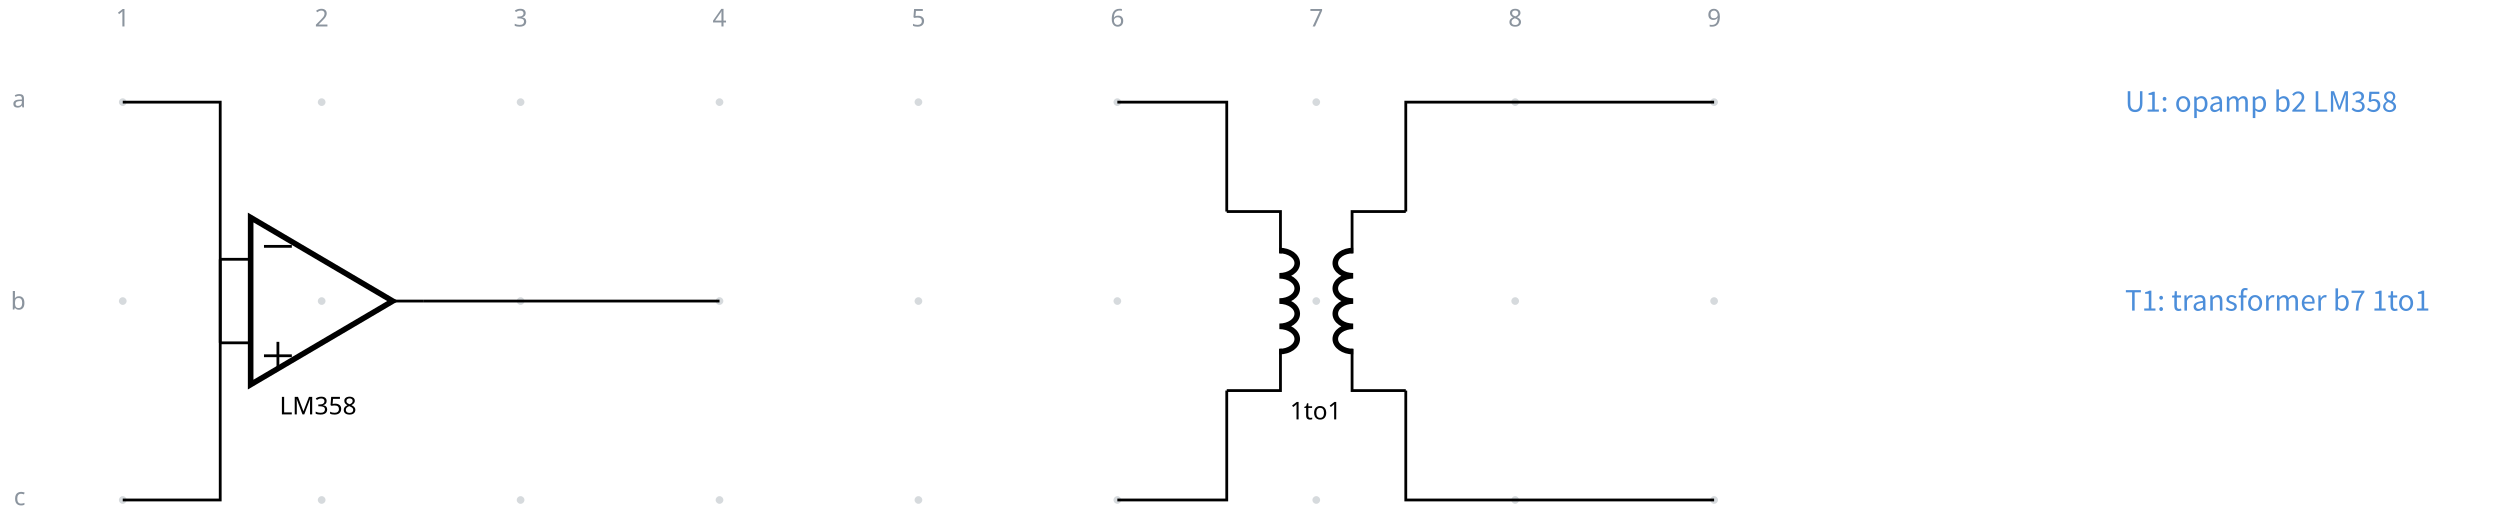
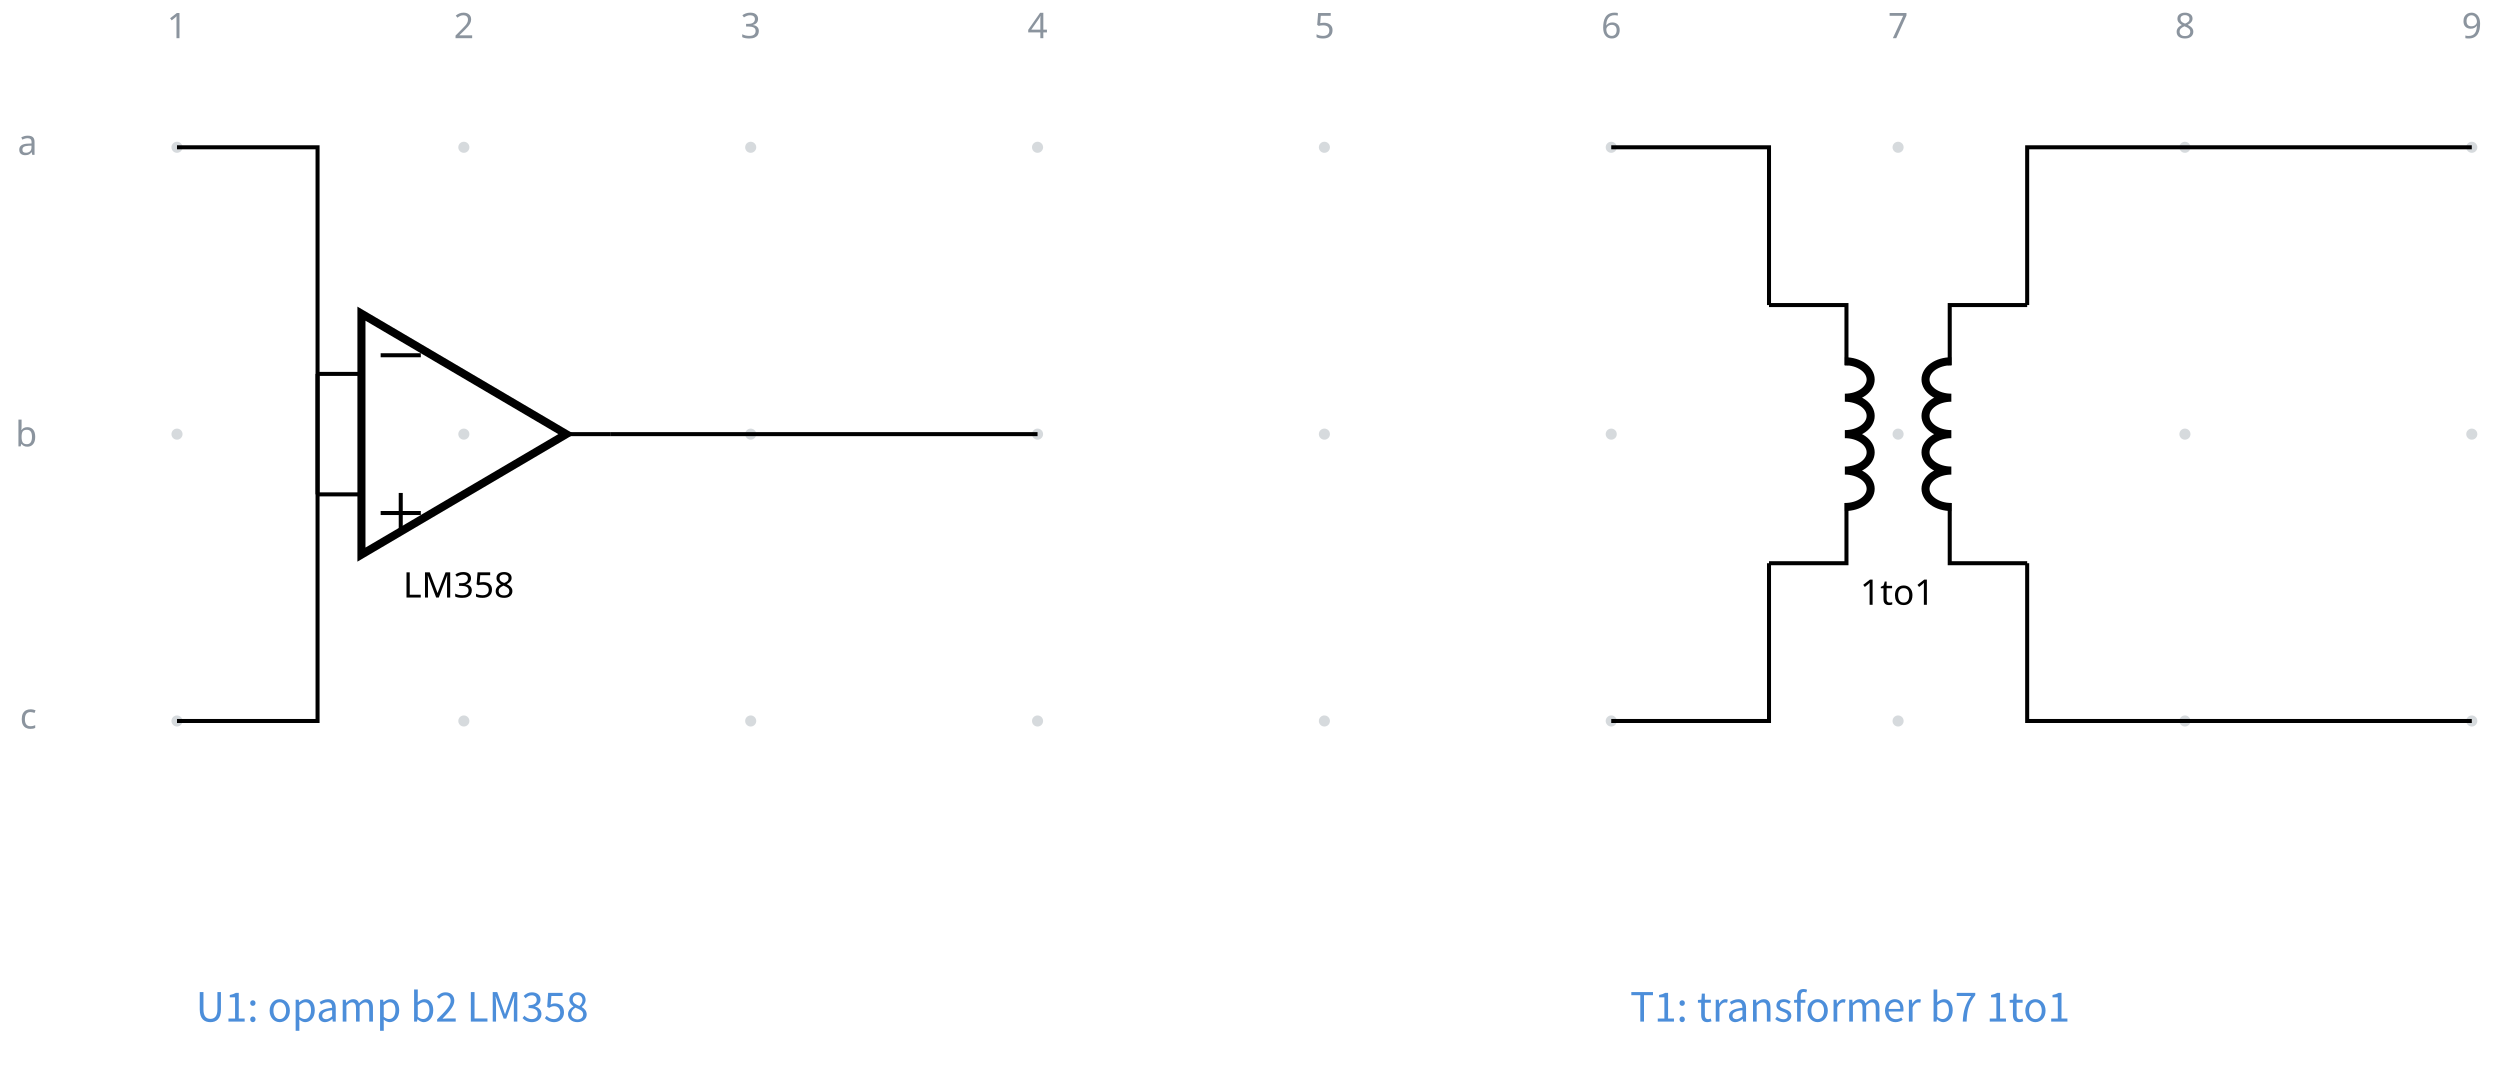
- <svg xmlns="http://www.w3.org/2000/svg" fill="currentColor" width="953.568" height="197.519" viewBox="-72 -72 715.176 148.14">
+ <svg xmlns="http://www.w3.org/2000/svg" fill="currentColor" width="661.27" height="281.926" viewBox="-72 -72 495.953 211.444">
  <g stroke="currentColor" stroke-miterlimit="10" stroke-width=".8">
    <path fill="#8b949e" fill-opacity=".35" stroke="none" stroke-opacity=".35" d="M-35.787-42.781a1.1 1.1 0 1 0-2.2 0 1.1 1.1 0 0 0 2.2 0M-35.787 14.124a1.1 1.1 0 1 0-2.2 0 1.1 1.1 0 0 0 2.2 0M-35.787 71.03a1.1 1.1 0 1 0-2.2 0 1.1 1.1 0 0 0 2.2 0M21.118-42.781a1.1 1.1 0 1 0-2.2 0 1.1 1.1 0 0 0 2.2 0M21.118 14.124a1.1 1.1 0 1 0-2.2 0 1.1 1.1 0 0 0 2.2 0M21.118 71.03a1.1 1.1 0 1 0-2.2 0 1.1 1.1 0 0 0 2.2 0M78.024-42.781a1.1 1.1 0 1 0-2.2 0 1.1 1.1 0 0 0 2.2 0M78.024 14.124a1.1 1.1 0 1 0-2.2 0 1.1 1.1 0 0 0 2.2 0M78.024 71.03a1.1 1.1 0 1 0-2.2 0 1.1 1.1 0 0 0 2.2 0M134.93-42.781a1.1 1.1 0 1 0-2.2 0 1.1 1.1 0 0 0 2.2 0M134.93 14.124a1.1 1.1 0 1 0-2.2 0 1.1 1.1 0 0 0 2.2 0M134.93 71.03a1.1 1.1 0 1 0-2.2 0 1.1 1.1 0 0 0 2.2 0M191.835-42.781a1.1 1.1 0 1 0-2.2 0 1.1 1.1 0 0 0 2.2 0M191.835 14.124a1.1 1.1 0 1 0-2.2 0 1.1 1.1 0 0 0 2.2 0M191.835 71.03a1.1 1.1 0 1 0-2.2 0 1.1 1.1 0 0 0 2.2 0M248.74-42.781a1.1 1.1 0 1 0-2.2 0 1.1 1.1 0 0 0 2.2 0M248.74 14.124a1.1 1.1 0 1 0-2.2 0 1.1 1.1 0 0 0 2.2 0M248.74 71.03a1.1 1.1 0 1 0-2.2 0 1.1 1.1 0 0 0 2.2 0M305.646-42.781a1.1 1.1 0 1 0-2.2 0 1.1 1.1 0 0 0 2.2 0M305.646 14.124a1.1 1.1 0 1 0-2.2 0 1.1 1.1 0 0 0 2.2 0M305.646 71.03a1.1 1.1 0 1 0-2.2 0 1.1 1.1 0 0 0 2.2 0M362.551-42.781a1.1 1.1 0 1 0-2.2 0 1.1 1.1 0 0 0 2.2 0M362.551 14.124a1.1 1.1 0 1 0-2.2 0 1.1 1.1 0 0 0 2.2 0M362.551 71.03a1.1 1.1 0 1 0-2.2 0 1.1 1.1 0 0 0 2.2 0M419.457-42.781a1.1 1.1 0 1 0-2.2 0 1.1 1.1 0 0 0 2.2 0M419.457 14.124a1.1 1.1 0 1 0-2.2 0 1.1 1.1 0 0 0 2.2 0M419.457 71.03a1.1 1.1 0 1 0-2.2 0 1.1 1.1 0 0 0 2.2 0m-1.1 0" />
    <g fill="#8b949e" stroke="#8b949e">
      <text x="-36.887" y="-42.781" fill="#8b949e" stroke="none" font-family="cmr7" font-size="7" transform="translate(-1.993 -21.645)">1</text>
    </g>
    <g fill="#8b949e" stroke="#8b949e">
      <text x="-36.887" y="-42.781" fill="#8b949e" stroke="none" font-family="cmr7" font-size="7" transform="translate(54.912 -21.645)">2</text>
    </g>
    <g fill="#8b949e" stroke="#8b949e">
      <text x="-36.887" y="-42.781" fill="#8b949e" stroke="none" font-family="cmr7" font-size="7" transform="translate(111.818 -21.645)">3</text>
    </g>
    <g fill="#8b949e" stroke="#8b949e">
      <text x="-36.887" y="-42.781" fill="#8b949e" stroke="none" font-family="cmr7" font-size="7" transform="translate(168.723 -21.645)">4</text>
    </g>
    <g fill="#8b949e" stroke="#8b949e">
      <text x="-36.887" y="-42.781" fill="#8b949e" stroke="none" font-family="cmr7" font-size="7" transform="translate(225.629 -21.645)">5</text>
    </g>
    <g fill="#8b949e" stroke="#8b949e">
      <text x="-36.887" y="-42.781" fill="#8b949e" stroke="none" font-family="cmr7" font-size="7" transform="translate(282.534 -21.645)">6</text>
    </g>
    <g fill="#8b949e" stroke="#8b949e">
      <text x="-36.887" y="-42.781" fill="#8b949e" stroke="none" font-family="cmr7" font-size="7" transform="translate(339.44 -21.645)">7</text>
    </g>
    <g fill="#8b949e" stroke="#8b949e">
      <text x="-36.887" y="-42.781" fill="#8b949e" stroke="none" font-family="cmr7" font-size="7" transform="translate(396.345 -21.645)">8</text>
    </g>
    <g fill="#8b949e" stroke="#8b949e">
      <text x="-36.887" y="-42.781" fill="#8b949e" stroke="none" font-family="cmr7" font-size="7" transform="translate(453.25 -21.645)">9</text>
    </g>
    <g fill="#8b949e" stroke="#8b949e">
      <text x="-36.887" y="-42.781" fill="#8b949e" stroke="none" font-family="cmr7" font-size="7" transform="translate(-31.62 1.507)">a</text>
    </g>
    <g fill="#8b949e" stroke="#8b949e">
      <text x="-36.887" y="-42.781" fill="#8b949e" stroke="none" font-family="cmr7" font-size="7" transform="translate(-32.05 59.336)">b</text>
    </g>
    <g fill="#8b949e" stroke="#8b949e">
      <text x="-36.887" y="-42.781" fill="#8b949e" stroke="none" font-family="cmr7" font-size="7" transform="translate(-31.189 115.318)">c</text>
    </g>
    <path fill="none" stroke-width="1.6" d="m40.333 14.124-40.63-23.9v47.8Z" />
    <path fill="none" d="M-9.003 2.174h8.706m-8.706 23.9h8.706m49.337-11.95h-8.707" />
    <text x="-36.887" y="-42.781" stroke="none" font-family="cmr7" font-size="7" transform="translate(44.857 89.322)">LM358</text>
    <path fill="none" d="M3.516 29.773h7.967M7.5 33.757V25.79M3.516-1.525h7.967" />
    <g stroke-linejoin="bevel" stroke-width="1.6">
      <path fill="none" d="M293.983-.333c2.828 0 5.121 1.618 5.121 3.614s-2.293 3.615-5.121 3.615c2.828 0 5.121 1.618 5.121 3.614s-2.293 3.614-5.121 3.614c2.828 0 5.121 1.618 5.121 3.615 0 1.996-2.293 3.614-5.121 3.614 2.828 0 5.121 1.618 5.121 3.614s-2.293 3.615-5.121 3.615" />
    </g>
    <g stroke-linejoin="bevel" stroke-width="1.6">
      <path fill="none" d="M315.109 28.582c-2.829 0-5.122-1.619-5.122-3.615s2.293-3.614 5.122-3.614c-2.829 0-5.122-1.618-5.122-3.614 0-1.997 2.293-3.615 5.122-3.615-2.829 0-5.122-1.618-5.122-3.614s2.293-3.614 5.122-3.614c-2.829 0-5.122-1.619-5.122-3.615s2.293-3.614 5.122-3.614" />
    </g>
    <path fill="none" d="M278.938-11.483h15.365V.467m0 27.315v11.95h-15.365m51.215-51.215H314.79V.467m0 27.315v11.95h15.364" />
    <text x="-36.887" y="-42.781" stroke="none" font-family="cmr7" font-size="7" transform="translate(333.891 90.757)">1to1</text>
    <path fill="none" d="M-36.887-42.781h27.884v68.855" />
    <path fill="none" d="M-36.887 71.03h27.884V2.174M49.04 14.124h84.79M247.64-42.781h31.298v31.298M247.64 71.03h31.298V39.732M418.357-42.781h-88.204v31.298M418.357 71.03h-88.204V39.732" />
    <g>
-       <text x="-36.887" y="-42.781" fill="#4c8eda" stroke="none" font-family="'Noto Sans CJK JP','Noto Sans JP','Hiragino Sans','Yu Gothic',sans-serif" font-size="8" transform="translate(572.788 2.733)">U1: opamp b2 LM358</text>
+       <text x="-36.887" y="-42.781" fill="#4c8eda" stroke="none" font-family="'Noto Sans CJK JP','Noto Sans JP','Hiragino Sans','Yu Gothic',sans-serif" font-size="8" transform="translate(3.733 173.45)">U1: opamp b2 LM358</text>
    </g>
    <g>
-       <text x="-36.887" y="-42.781" fill="#4c8eda" stroke="none" font-family="'Noto Sans CJK JP','Noto Sans JP','Hiragino Sans','Yu Gothic',sans-serif" font-size="8" transform="translate(572.788 59.639)">T1: transformer b7 1to1</text>
+       <text x="-36.887" y="-42.781" fill="#4c8eda" stroke="none" font-family="'Noto Sans CJK JP','Noto Sans JP','Hiragino Sans','Yu Gothic',sans-serif" font-size="8" transform="translate(288.26 173.45)">T1: transformer b7 1to1</text>
    </g>
  </g>
</svg>
